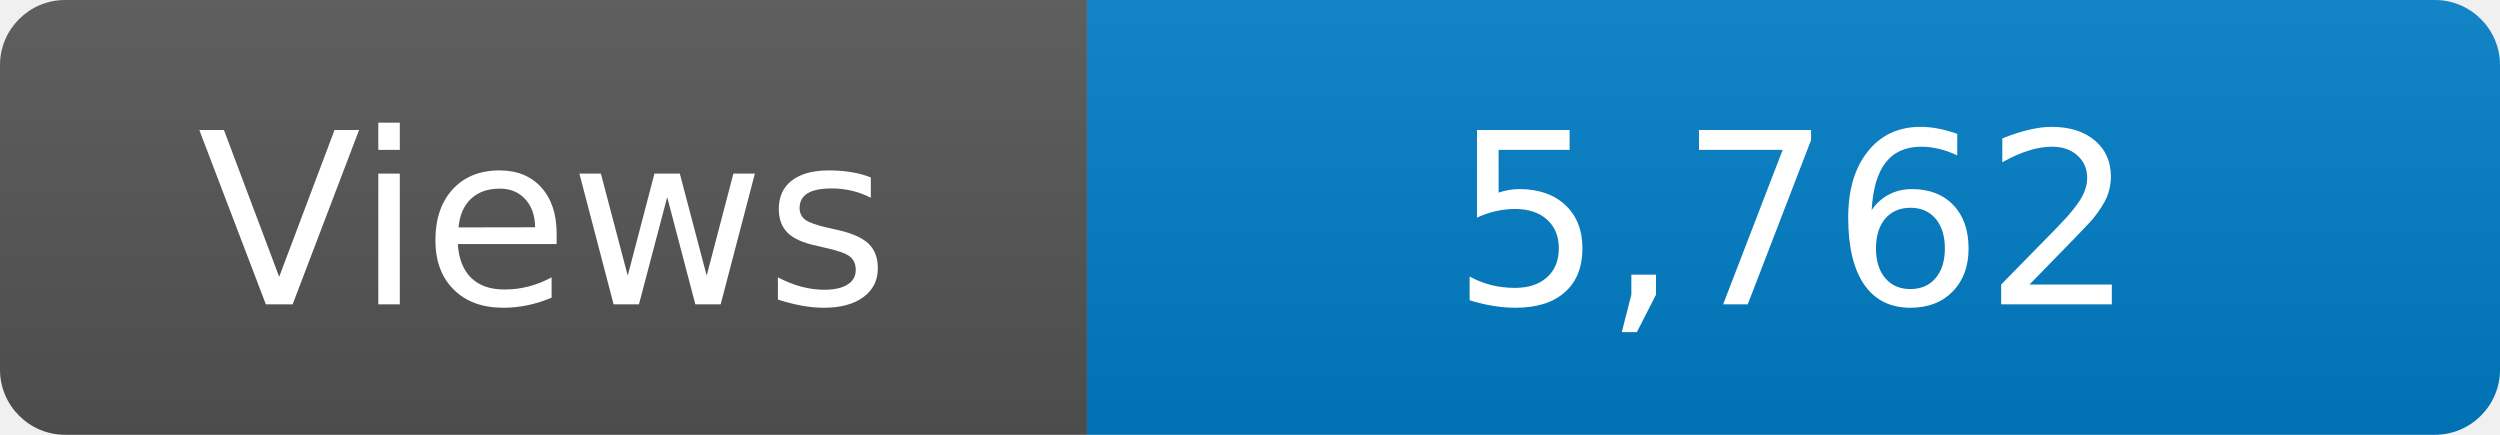
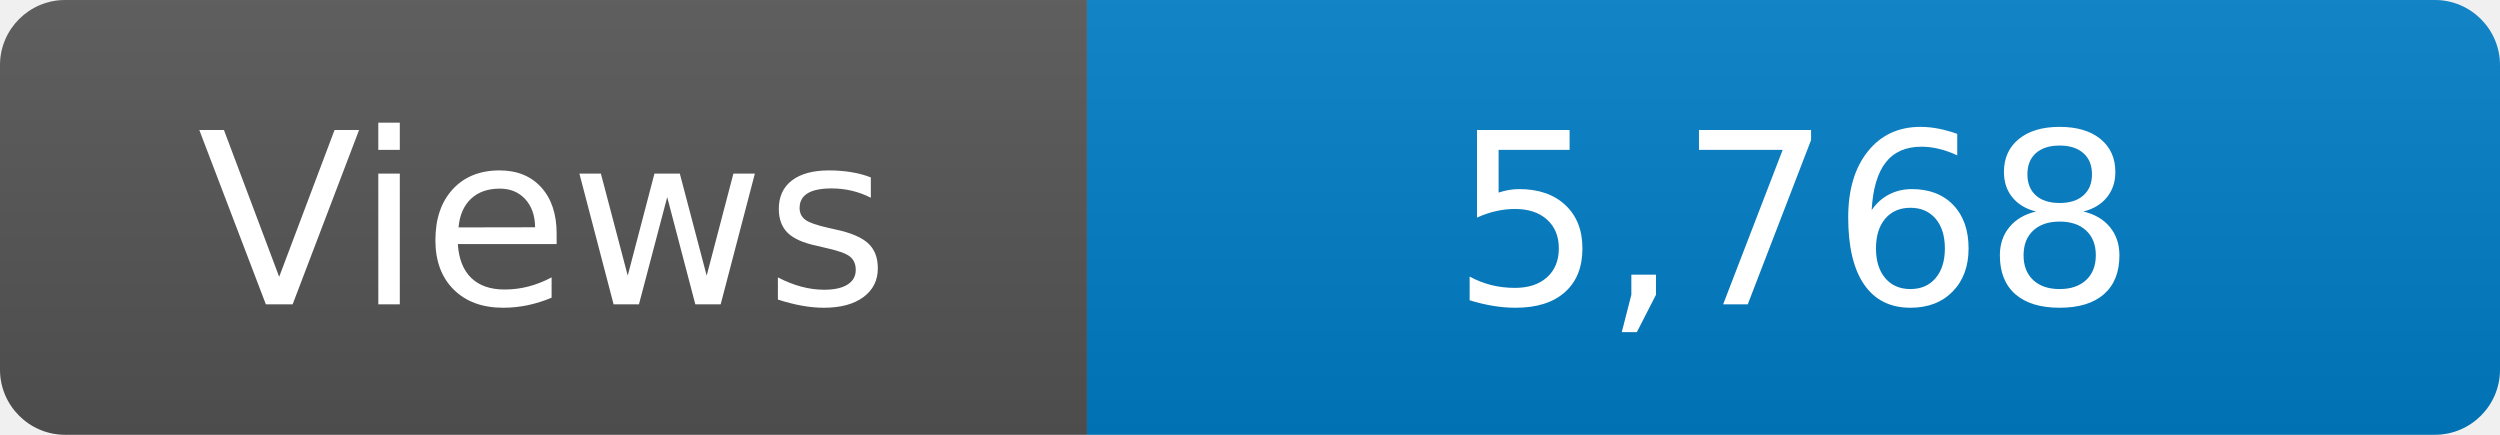
<svg xmlns="http://www.w3.org/2000/svg" width="115" height="20" role="img" aria-label="Maintained?: yes">
  <linearGradient id="s" x2="0" y2="100%">
    <stop offset="0" stop-color="#bbb" stop-opacity=".1" />
    <stop offset="1" stop-opacity=".1" />
  </linearGradient>
  <clipPath id="r">
    <rect width="115" height="20" rx="3" fill="#fff" />
  </clipPath>
  <g clip-path="url(#r)">
    <rect width="50" height="20" fill="#555" />
    <rect x="50" width="160" height="20" fill="#007ec6" />
    <rect width="115" height="20" fill="url(#s)" />
  </g>
  <g fill="#fff" text-anchor="middle" font-family="Verdana,Geneva,DejaVu Sans,sans-serif" font-size="110">
    <text x="250" y="140" transform="scale(.1)" fill="#fff">Views</text>
-     <text x="825" y="140" transform="scale(.1)" fill="#fff">5,762</text>
+     <text x="825" y="140" transform="scale(.1)" fill="#fff">5,768</text>
  </g>
</svg>
